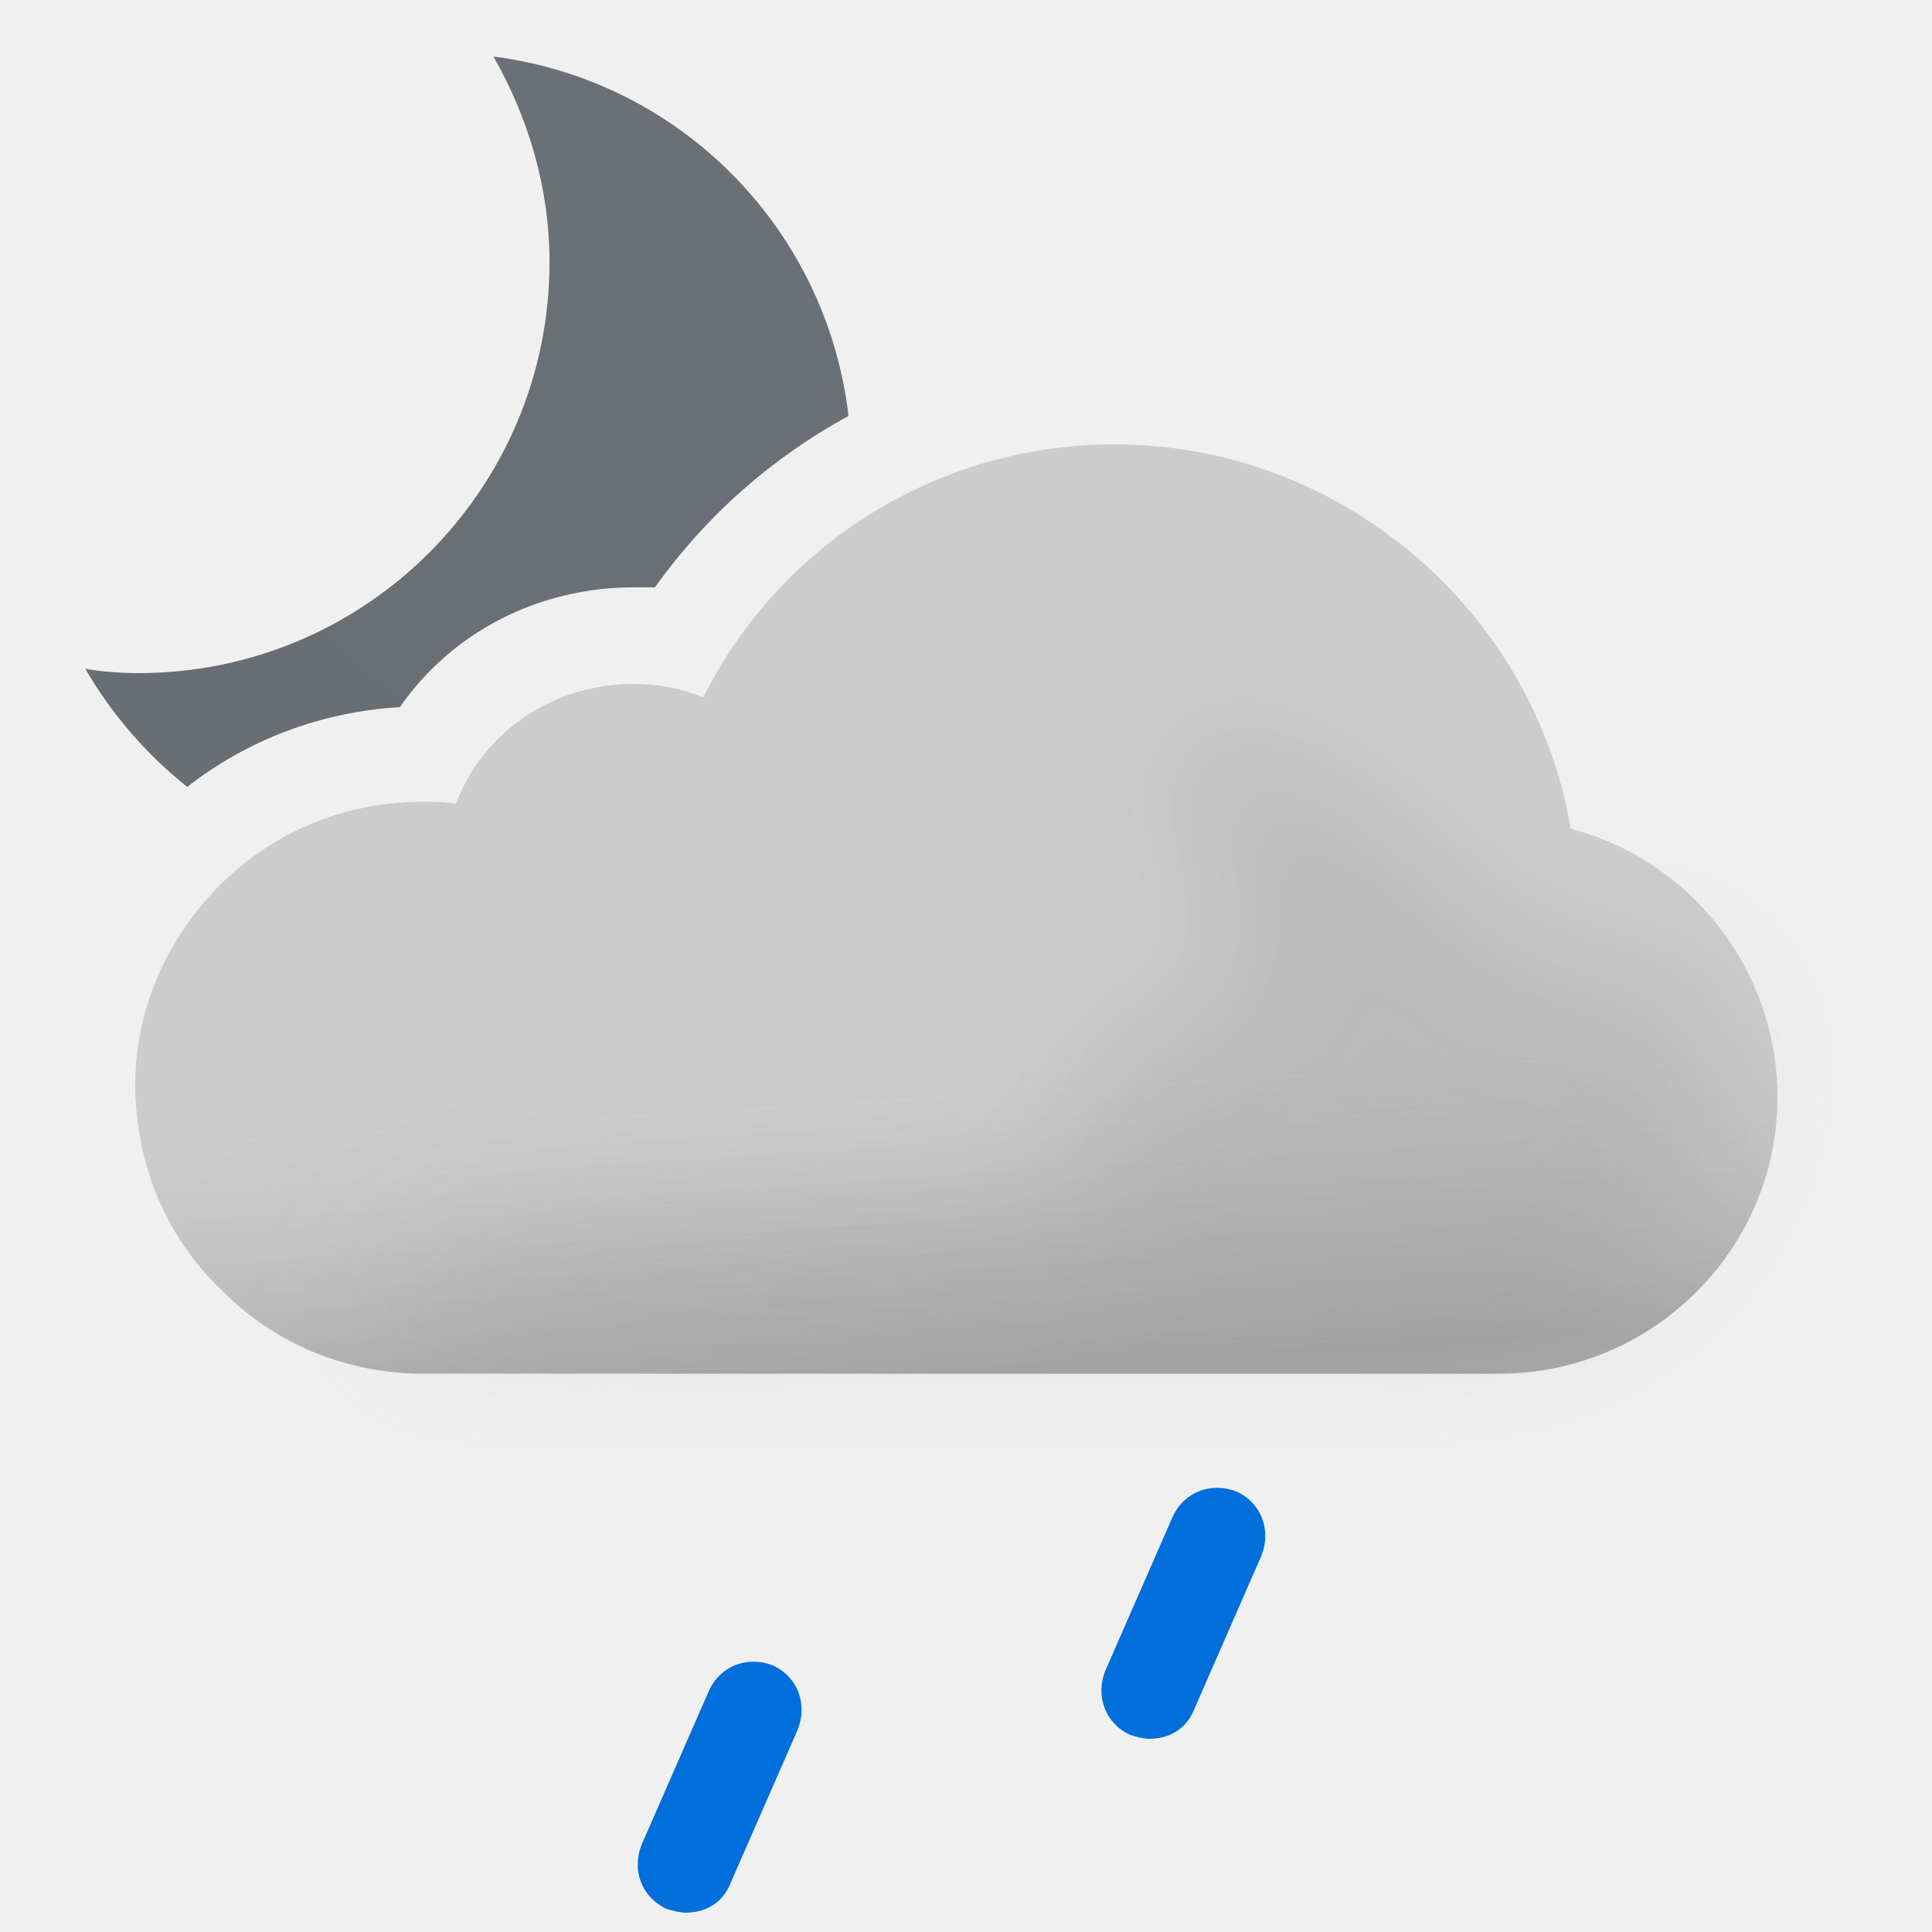
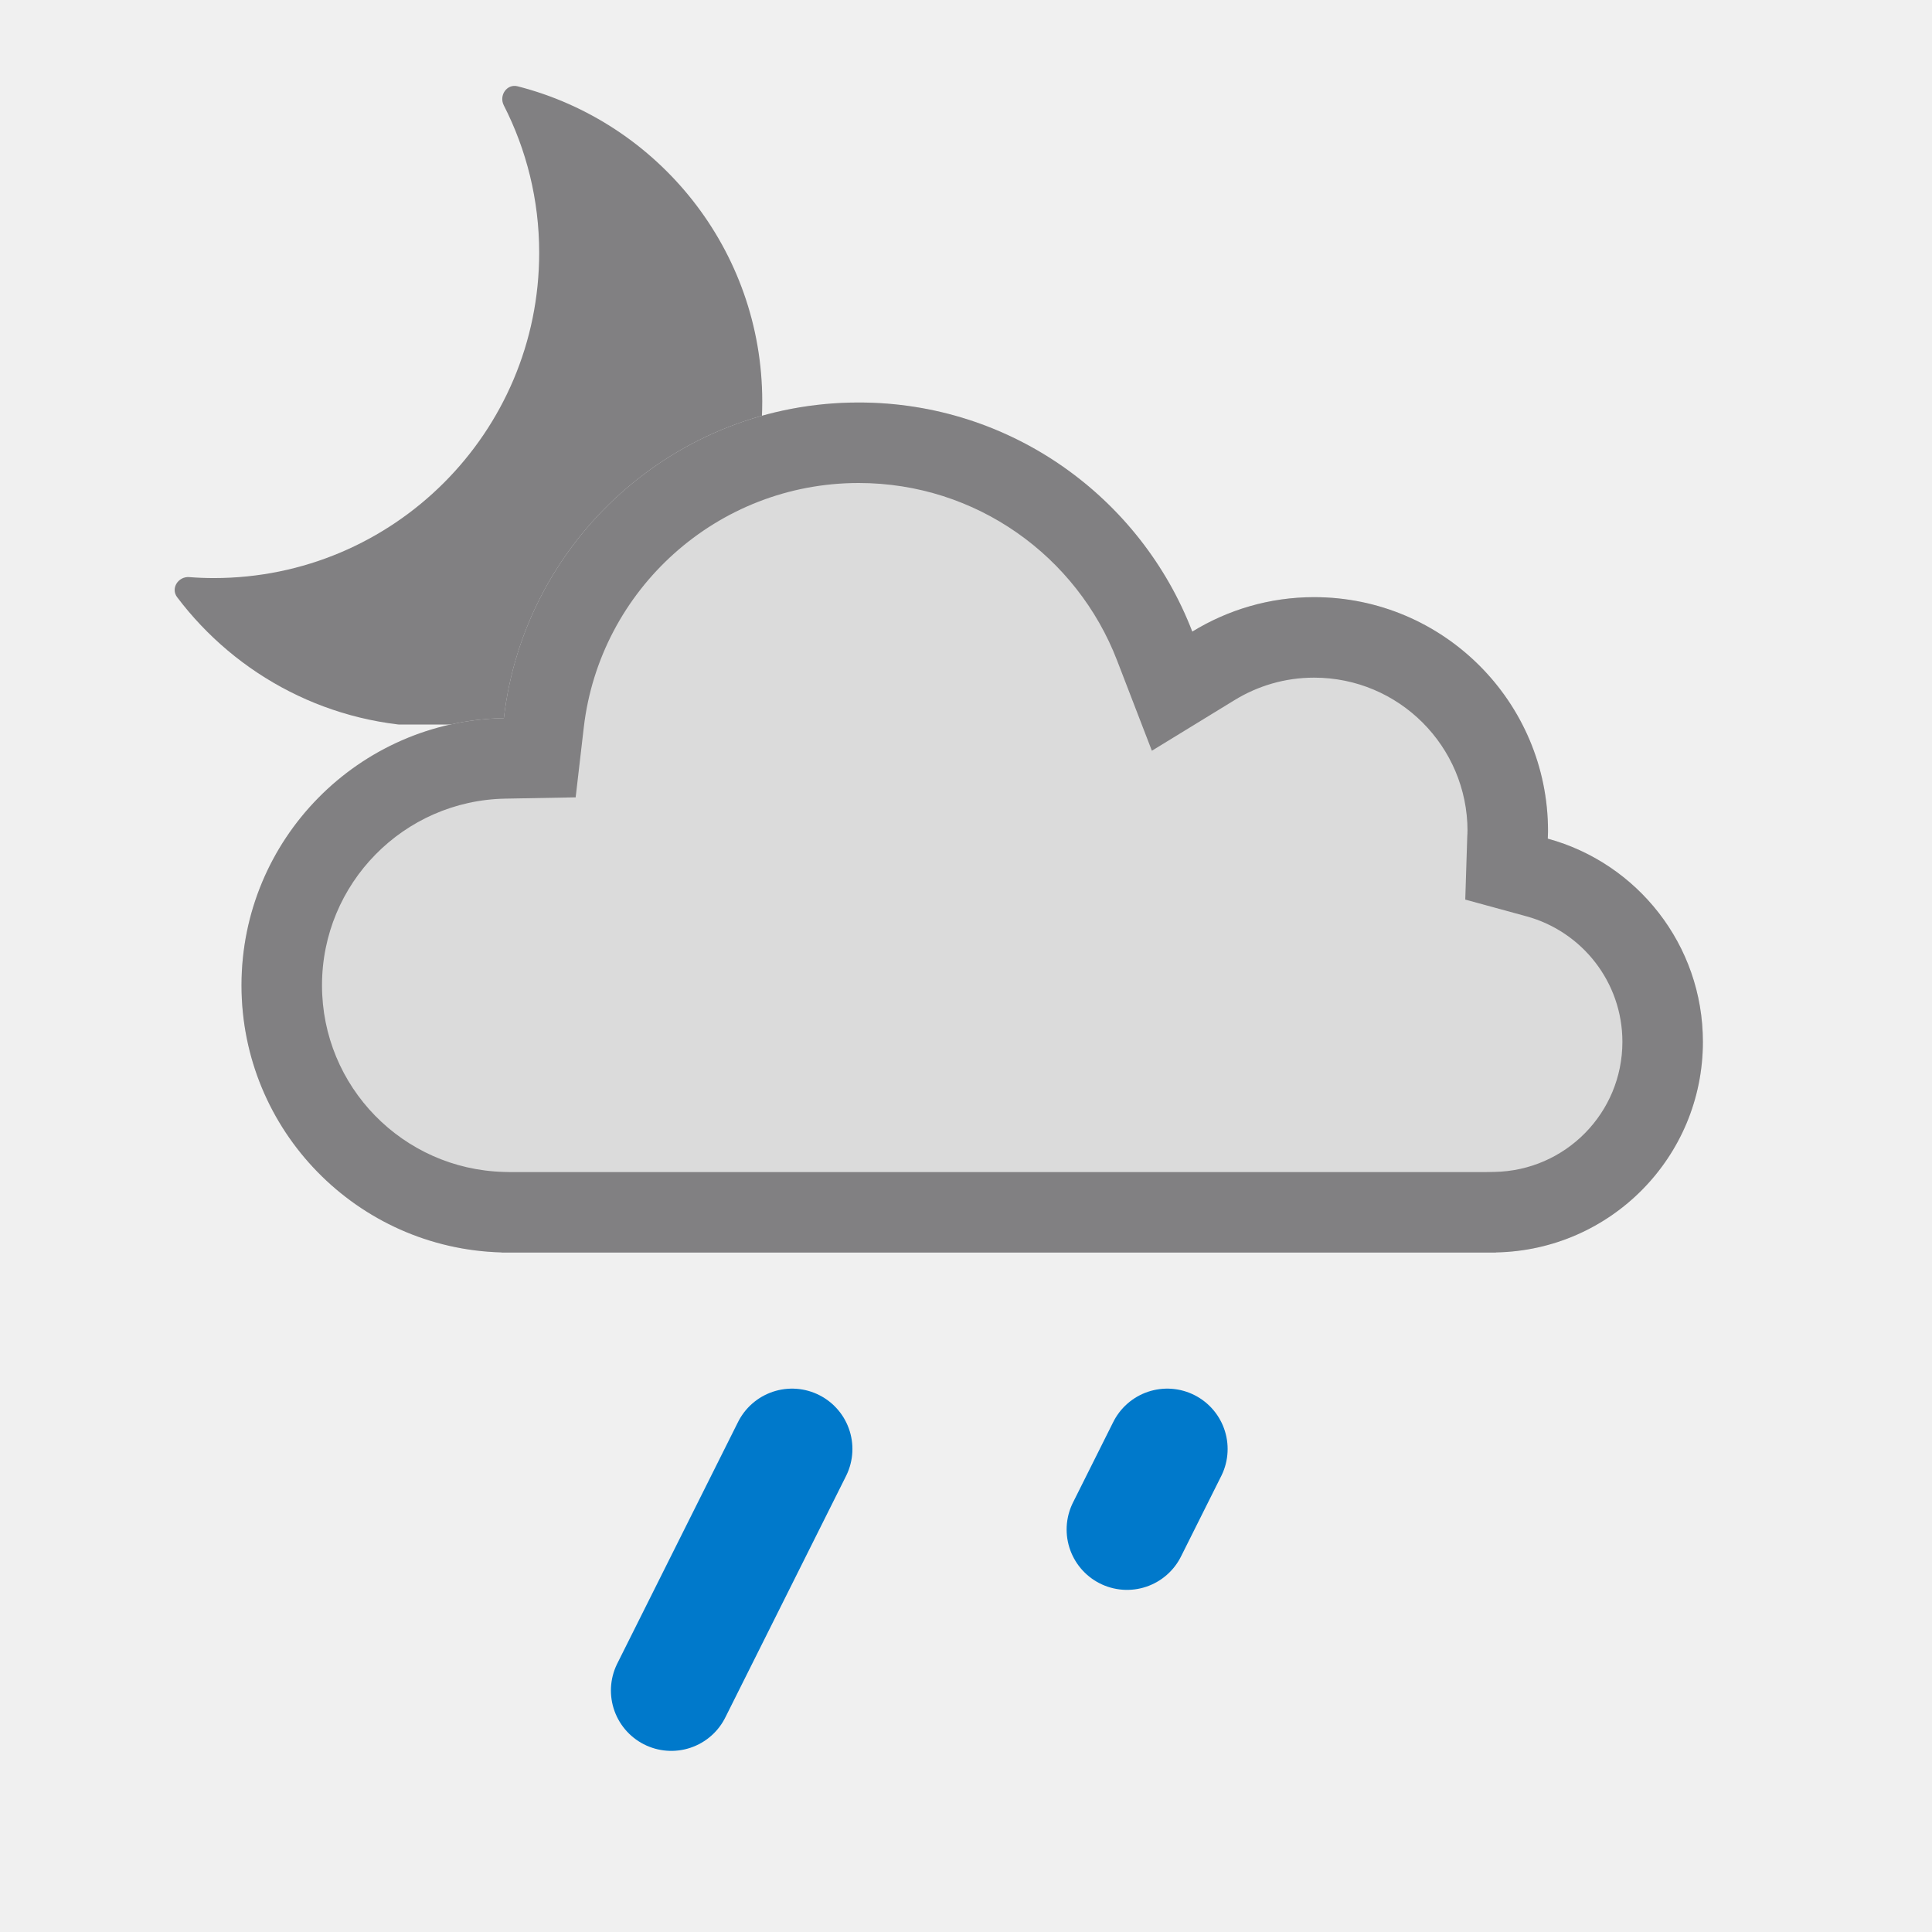
- <svg xmlns="http://www.w3.org/2000/svg" width="100" height="100" fill="none" viewBox="0 0 100 100">
-   <g clip-path="url(#a)">
-     <path fill="url(#b)" fill-rule="evenodd" d="M28.443 13.565c0-3.869-1.116-7.514-2.902-10.638 9.666 1.234 17.247 8.91 18.378 18.607A29.67 29.67 0 0 0 33.9 30.4h-1.1c-4.9 0-9.4 2.3-12.1 6.2-4.058.243-7.853 1.673-11.01 4.128a21.853 21.853 0 0 1-5.275-6.111c.892.149 1.785.223 2.752.223 11.754 0 21.276-9.522 21.276-21.275Z" clip-rule="evenodd" />
-     <path fill="#CCC" fill-rule="evenodd" d="M81.3 42.9C79.4 31.6 69.4 23 57.7 23c-9.1 0-17.3 5.1-21.3 13.1-1.2-.5-2.4-.7-3.6-.7-4.2 0-7.8 2.5-9.2 6.2-.6-.1-1.1-.1-1.7-.1-4.1 0-7.9 1.6-10.7 4.5C8.5 48.8 7 52.4 7 56.2v.2c.1 4.1 1.7 7.8 4.6 10.5 2.7 2.7 6.4 4.2 10.3 4.2h55.7c7.9 0 14.4-6.4 14.4-14.3 0-6.6-4.5-12.3-10.7-13.9Z" clip-rule="evenodd" />
-     <path fill="url(#c)" fill-rule="evenodd" d="M81.3 42.9C79.4 31.6 69.4 23 57.7 23c-9.1 0-17.3 5.1-21.3 13.1-1.2-.5-2.4-.7-3.6-.7-4.2 0-7.8 2.5-9.2 6.2-.6-.1-1.1-.1-1.7-.1-4.1 0-7.9 1.6-10.7 4.5C8.5 48.8 7 52.4 7 56.2v.2c.1 4.1 1.7 7.8 4.6 10.5 2.7 2.7 6.4 4.2 10.3 4.2h55.7c7.9 0 14.4-6.4 14.4-14.3 0-6.6-4.5-12.3-10.7-13.9Z" clip-rule="evenodd" opacity=".6" style="mix-blend-mode:multiply" />
-     <g filter="url(#d)" opacity=".3" style="mix-blend-mode:multiply">
-       <path fill="#B6B6B6" d="M29.5 64c1.787 0 24.848-1.272 26.48-2 2.23-.994-2.39-6.972 0-7.47 1.08-.224 2.667-.927 2.667-.927s4.352-1.602 5.103-1.602c.75 0 .374-2.964.14-4.81l-.14-1.32c0-.87-2.592-2.674-3-4.87-.284-1.527.424-3.585.276-3.968 0 0-.05-.029-.036-.032.014-.004.026.007.036.032.112.053.922.327.922.327 1.948.66 5.03 1.74 7.802 3.64 1.658 1.138 3.941 3.314 3.941 3.314s1.645 1.272 2.059 1.687c1 1 4 4 6 4h5L89 51.59l.5 3.21c0 7.9-6.5 14.3-14.4 14.3H18.5S23 64 29.5 64Z" />
-     </g>
-     <path fill="#006EDB" d="M35.5 99c-.3 0-.7-.1-1-.2-1.3-.6-1.8-2-1.3-3.3l3.5-8c.6-1.3 2-1.8 3.3-1.3 1.3.6 1.8 2 1.3 3.3l-3.5 8c-.4 1-1.3 1.5-2.3 1.5ZM59.5 90c-.3 0-.7-.1-1-.2-1.3-.6-1.8-2-1.3-3.3l3.5-8c.6-1.3 2-1.8 3.3-1.3 1.3.6 1.8 2 1.3 3.3l-3.5 8c-.4 1-1.3 1.5-2.3 1.5Z" />
+ <svg xmlns="http://www.w3.org/2000/svg" width="24" height="24" viewBox="0 0 24 24" fill="none">
+   <g clip-path="url(#clip0_1300_4163)">
+     <path d="M6.258 1.308C6.196 1.185 6.297 1.038 6.43 1.072C8.177 1.518 9.469 3.102 9.469 4.987C9.469 7.219 7.66 9.028 5.428 9.028C4.109 9.028 2.938 8.396 2.2 7.418C2.118 7.308 2.214 7.159 2.351 7.169C2.452 7.177 2.554 7.181 2.657 7.181C4.888 7.181 6.698 5.372 6.698 3.14C6.698 2.48 6.539 1.858 6.258 1.308Z" fill="#818082" />
  </g>
+   <mask id="path-2-inside-1_1300_4163" fill="white">
+     <path d="M10.667 5C12.557 5 14.17 6.181 14.811 7.846C15.252 7.576 15.769 7.418 16.324 7.418C17.929 7.418 19.23 8.719 19.23 10.323C19.23 10.355 19.228 10.387 19.227 10.418C20.337 10.721 21.154 11.736 21.154 12.942C21.154 14.373 20.007 15.532 18.583 15.558V15.56H6.231V15.558C4.438 15.51 3 14.044 3 12.24C3 10.427 4.454 8.954 6.259 8.921C6.516 6.713 8.391 5 10.667 5Z" />
+   </mask>
+   <path d="M10.667 5C12.557 5 14.17 6.181 14.811 7.846C15.252 7.576 15.769 7.418 16.324 7.418C17.929 7.418 19.23 8.719 19.23 10.323C19.23 10.355 19.228 10.387 19.227 10.418C20.337 10.721 21.154 11.736 21.154 12.942C21.154 14.373 20.007 15.532 18.583 15.558V15.56H6.231V15.558C4.438 15.51 3 14.044 3 12.24C3 10.427 4.454 8.954 6.259 8.921C6.516 6.713 8.391 5 10.667 5Z" fill="#DBDBDB" />
+   <path d="M10.667 5L10.667 4H10.667V5ZM14.811 7.846L13.877 8.205L14.309 9.326L15.333 8.699L14.811 7.846ZM16.324 7.418L16.324 6.418H16.324V7.418ZM19.23 10.323H20.23V10.323L19.23 10.323ZM19.227 10.418L18.227 10.386L18.202 11.175L18.963 11.383L19.227 10.418ZM21.154 12.942L22.154 12.942V12.942H21.154ZM18.583 15.558L18.565 14.558L17.583 14.575V15.558H18.583ZM18.583 15.56V16.561H19.583V15.56H18.583ZM6.231 15.56H5.231V16.561H6.231V15.56ZM6.231 15.558H7.231V14.584L6.257 14.558L6.231 15.558ZM3 12.24H2V12.24L3 12.24ZM6.259 8.921L6.277 9.921L7.151 9.905L7.252 9.036L6.259 8.921ZM10.667 5L10.667 6C12.129 6 13.38 6.913 13.877 8.205L14.811 7.846L15.744 7.487C14.96 5.449 12.985 4 10.667 4L10.667 5ZM14.811 7.846L15.333 8.699C15.624 8.52 15.962 8.418 16.324 8.418V7.418V6.418C15.577 6.418 14.88 6.631 14.289 6.993L14.811 7.846ZM16.324 7.418L16.324 8.418C17.377 8.418 18.23 9.271 18.23 10.323L19.23 10.323L20.23 10.323C20.23 8.166 18.481 6.418 16.324 6.418L16.324 7.418ZM19.23 10.323H18.23C18.23 10.32 18.23 10.321 18.229 10.332C18.229 10.339 18.229 10.344 18.229 10.354C18.228 10.362 18.228 10.374 18.227 10.386L19.227 10.418L20.226 10.45C20.227 10.437 20.227 10.437 20.228 10.409C20.229 10.389 20.23 10.358 20.23 10.323H19.23ZM19.227 10.418L18.963 11.383C19.651 11.571 20.154 12.199 20.154 12.942H21.154H22.154C22.154 11.272 21.023 9.872 19.49 9.453L19.227 10.418ZM21.154 12.942L20.154 12.942C20.154 13.825 19.447 14.542 18.565 14.558L18.583 15.558L18.601 16.558C20.568 16.522 22.154 14.921 22.154 12.942L21.154 12.942ZM18.583 15.558H17.583V15.56H18.583H19.583V15.558H18.583ZM18.583 15.56V14.56H6.231V15.56V16.561H18.583V15.56ZM6.231 15.56H7.231V15.558H6.231H5.231V15.56H6.231ZM6.231 15.558L6.257 14.558C5.005 14.524 4 13.5 4 12.24L3 12.24L2 12.24C2 14.588 3.872 16.495 6.204 16.557L6.231 15.558ZM3 12.24H4C4 10.973 5.016 9.944 6.277 9.921L6.259 8.921L6.241 7.921C3.892 7.964 2 9.88 2 12.24H3ZM6.259 8.921L7.252 9.036C7.451 7.327 8.905 6 10.667 6V5V4C7.877 4 5.58 6.1 5.266 8.805L6.259 8.921Z" fill="#818082" mask="url(#path-2-inside-1_1300_4163)" />
+   <g clip-path="url(#clip1_1300_4163)">
+     <path d="M9.839 18L8.339 21" stroke="#0079CB" stroke-width="1.5" stroke-linecap="round" />
+   </g>
+   <path d="M14 19L14.5 18" stroke="#0079CB" stroke-width="1.5" stroke-linecap="round" />
  <defs>
-     <linearGradient id="b" x1="12.914" x2="40.256" y1="43.464" y2="10.878" gradientUnits="userSpaceOnUse">
-       <stop stop-color="#686E73" />
-       <stop offset=".989" stop-color="#6A7075" />
-     </linearGradient>
-     <linearGradient id="c" x1="47.5" x2="49.5" y1="38.5" y2="71.1" gradientUnits="userSpaceOnUse">
-       <stop offset=".484" stop-color="#fff" stop-opacity="0" />
-       <stop offset="1" stop-color="#B3B2B2" />
-     </linearGradient>
-     <clipPath id="a">
-       <path fill="#fff" d="M0 0h100v100H0z" />
+     <clipPath id="clip0_1300_4163">
+       <rect width="8" height="8" fill="white" transform="translate(2 1)" />
    </clipPath>
-     <filter id="d" width="85" height="46.101" x="11.5" y="30" color-interpolation-filters="sRGB" filterUnits="userSpaceOnUse">
-       <feFlood flood-opacity="0" result="BackgroundImageFix" />
-       <feBlend in="SourceGraphic" in2="BackgroundImageFix" result="shape" />
-       <feGaussianBlur result="effect1_foregroundBlur_149_1441" stdDeviation="3.5" />
-     </filter>
+     <clipPath id="clip1_1300_4163">
+       <rect width="4" height="5" fill="white" transform="matrix(1 0 0 -1 7.33899 22)" />
+     </clipPath>
  </defs>
</svg>
